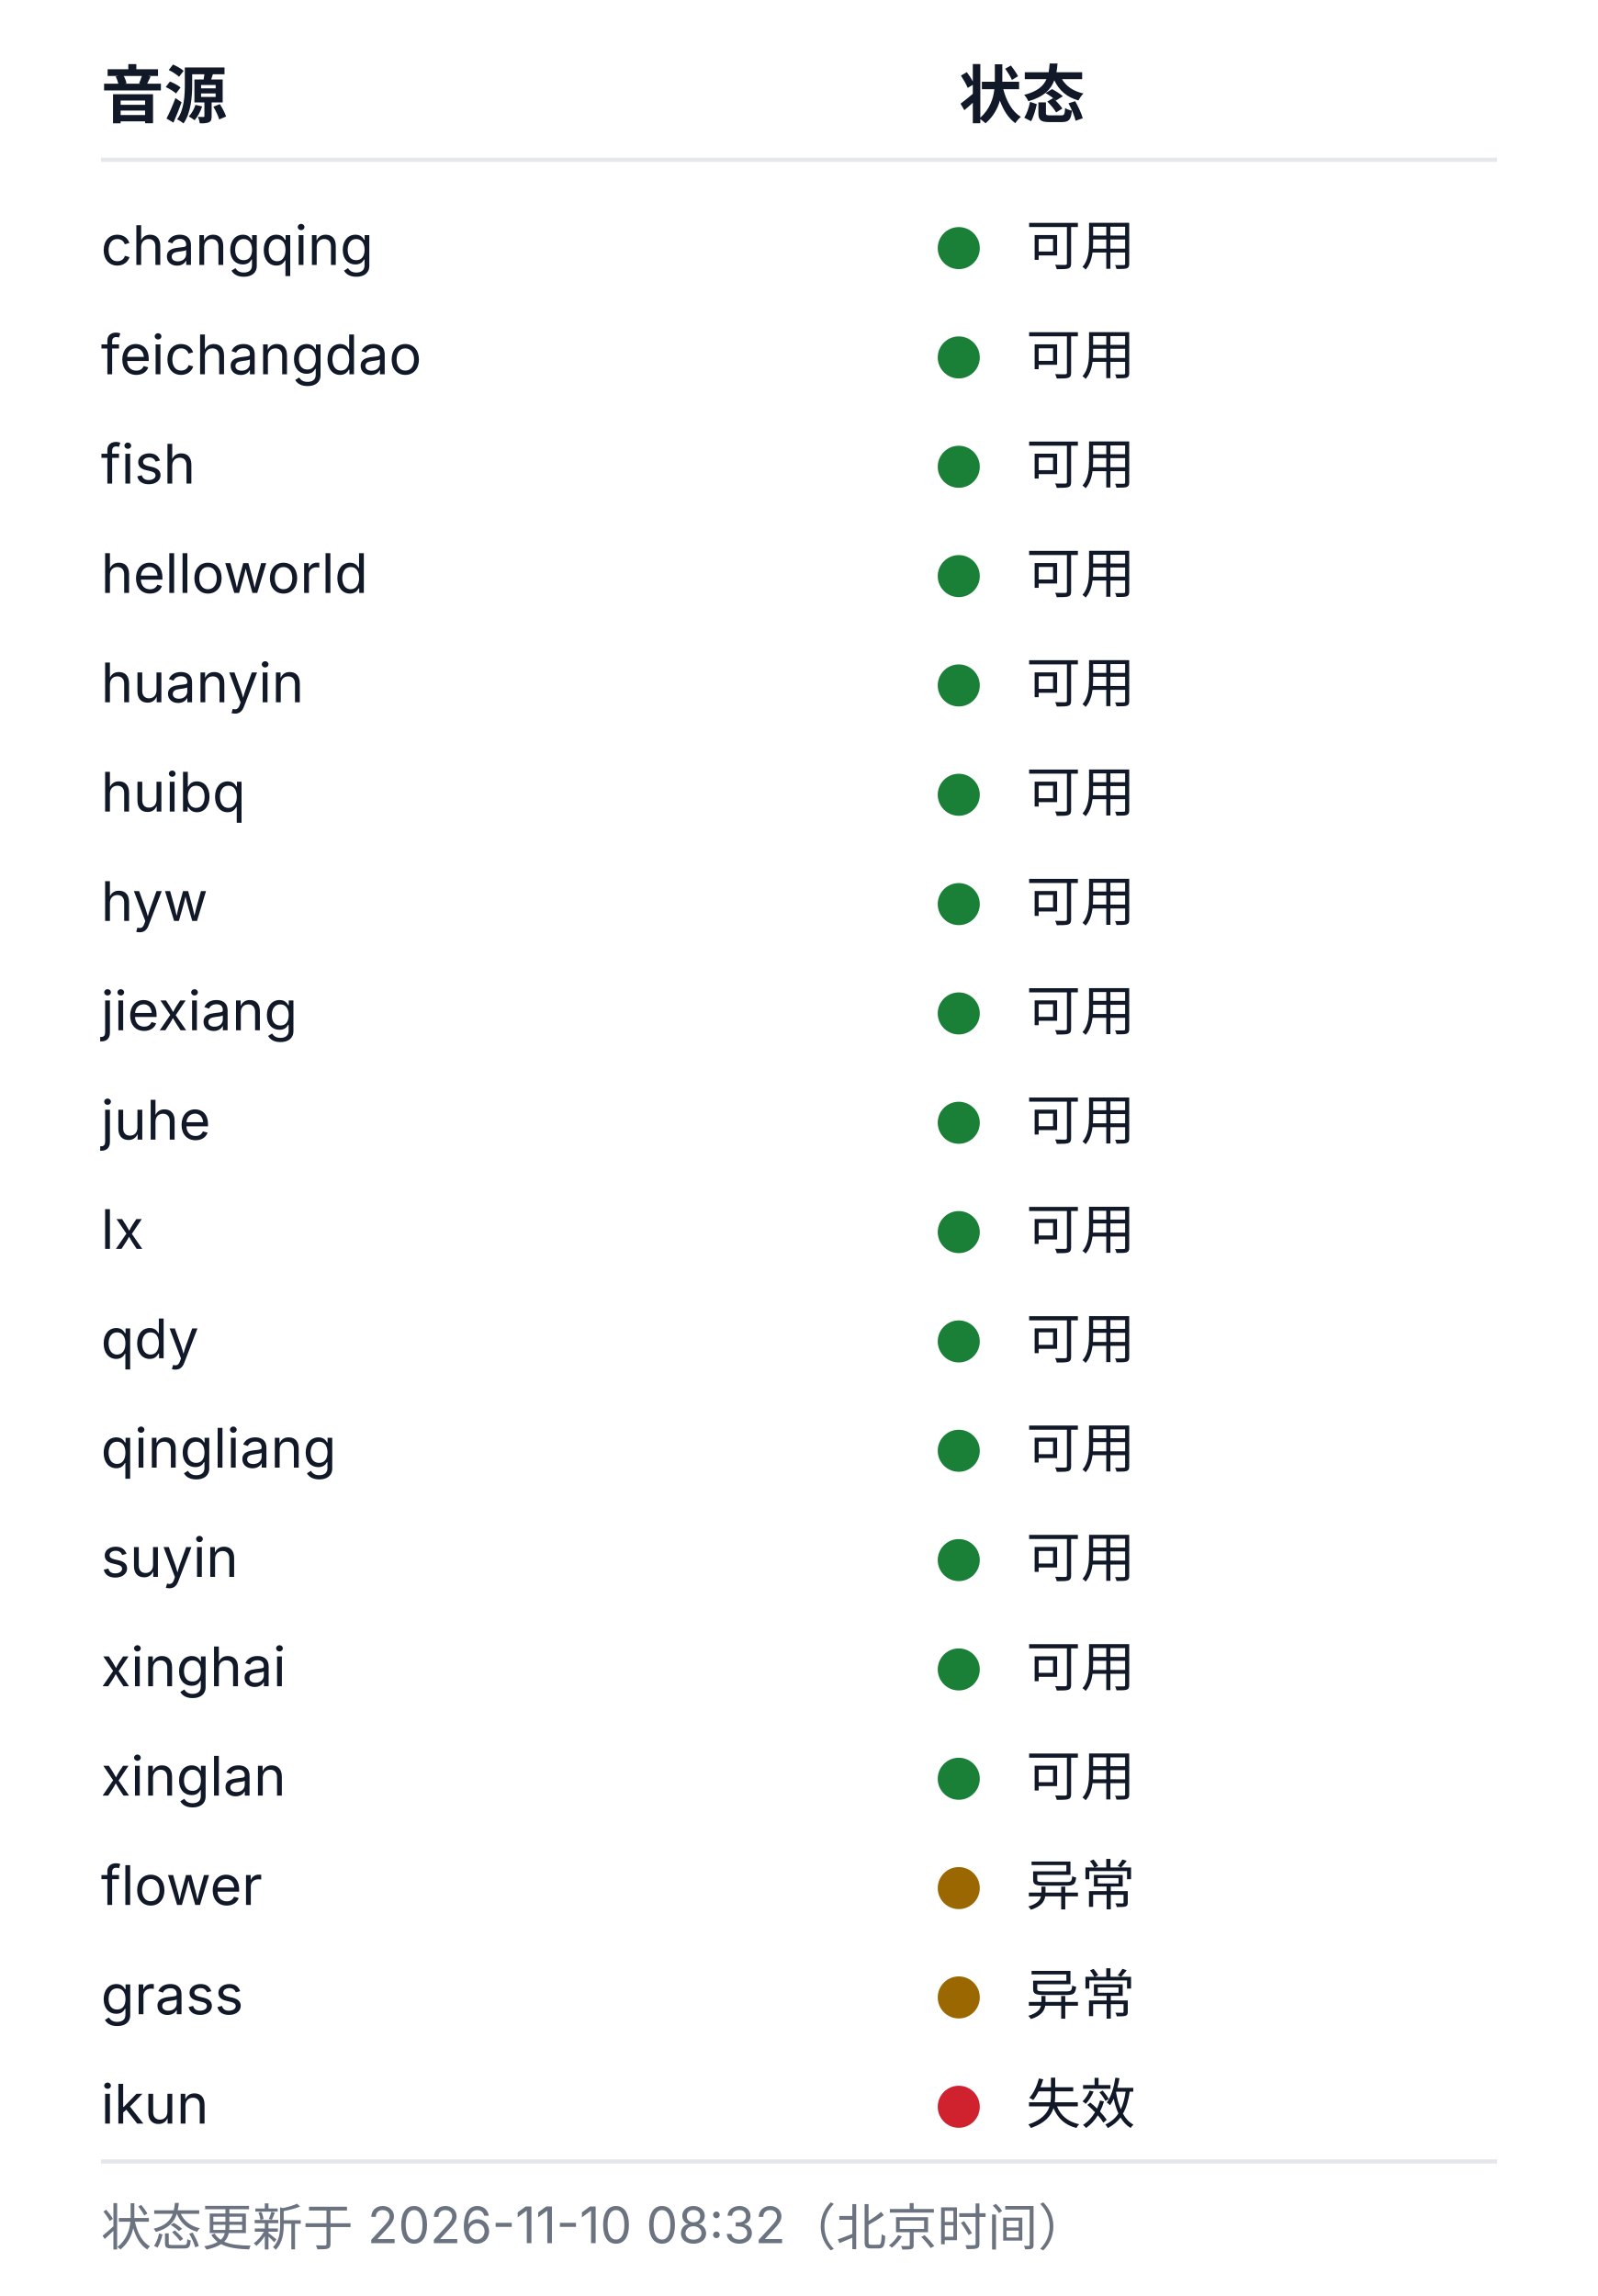
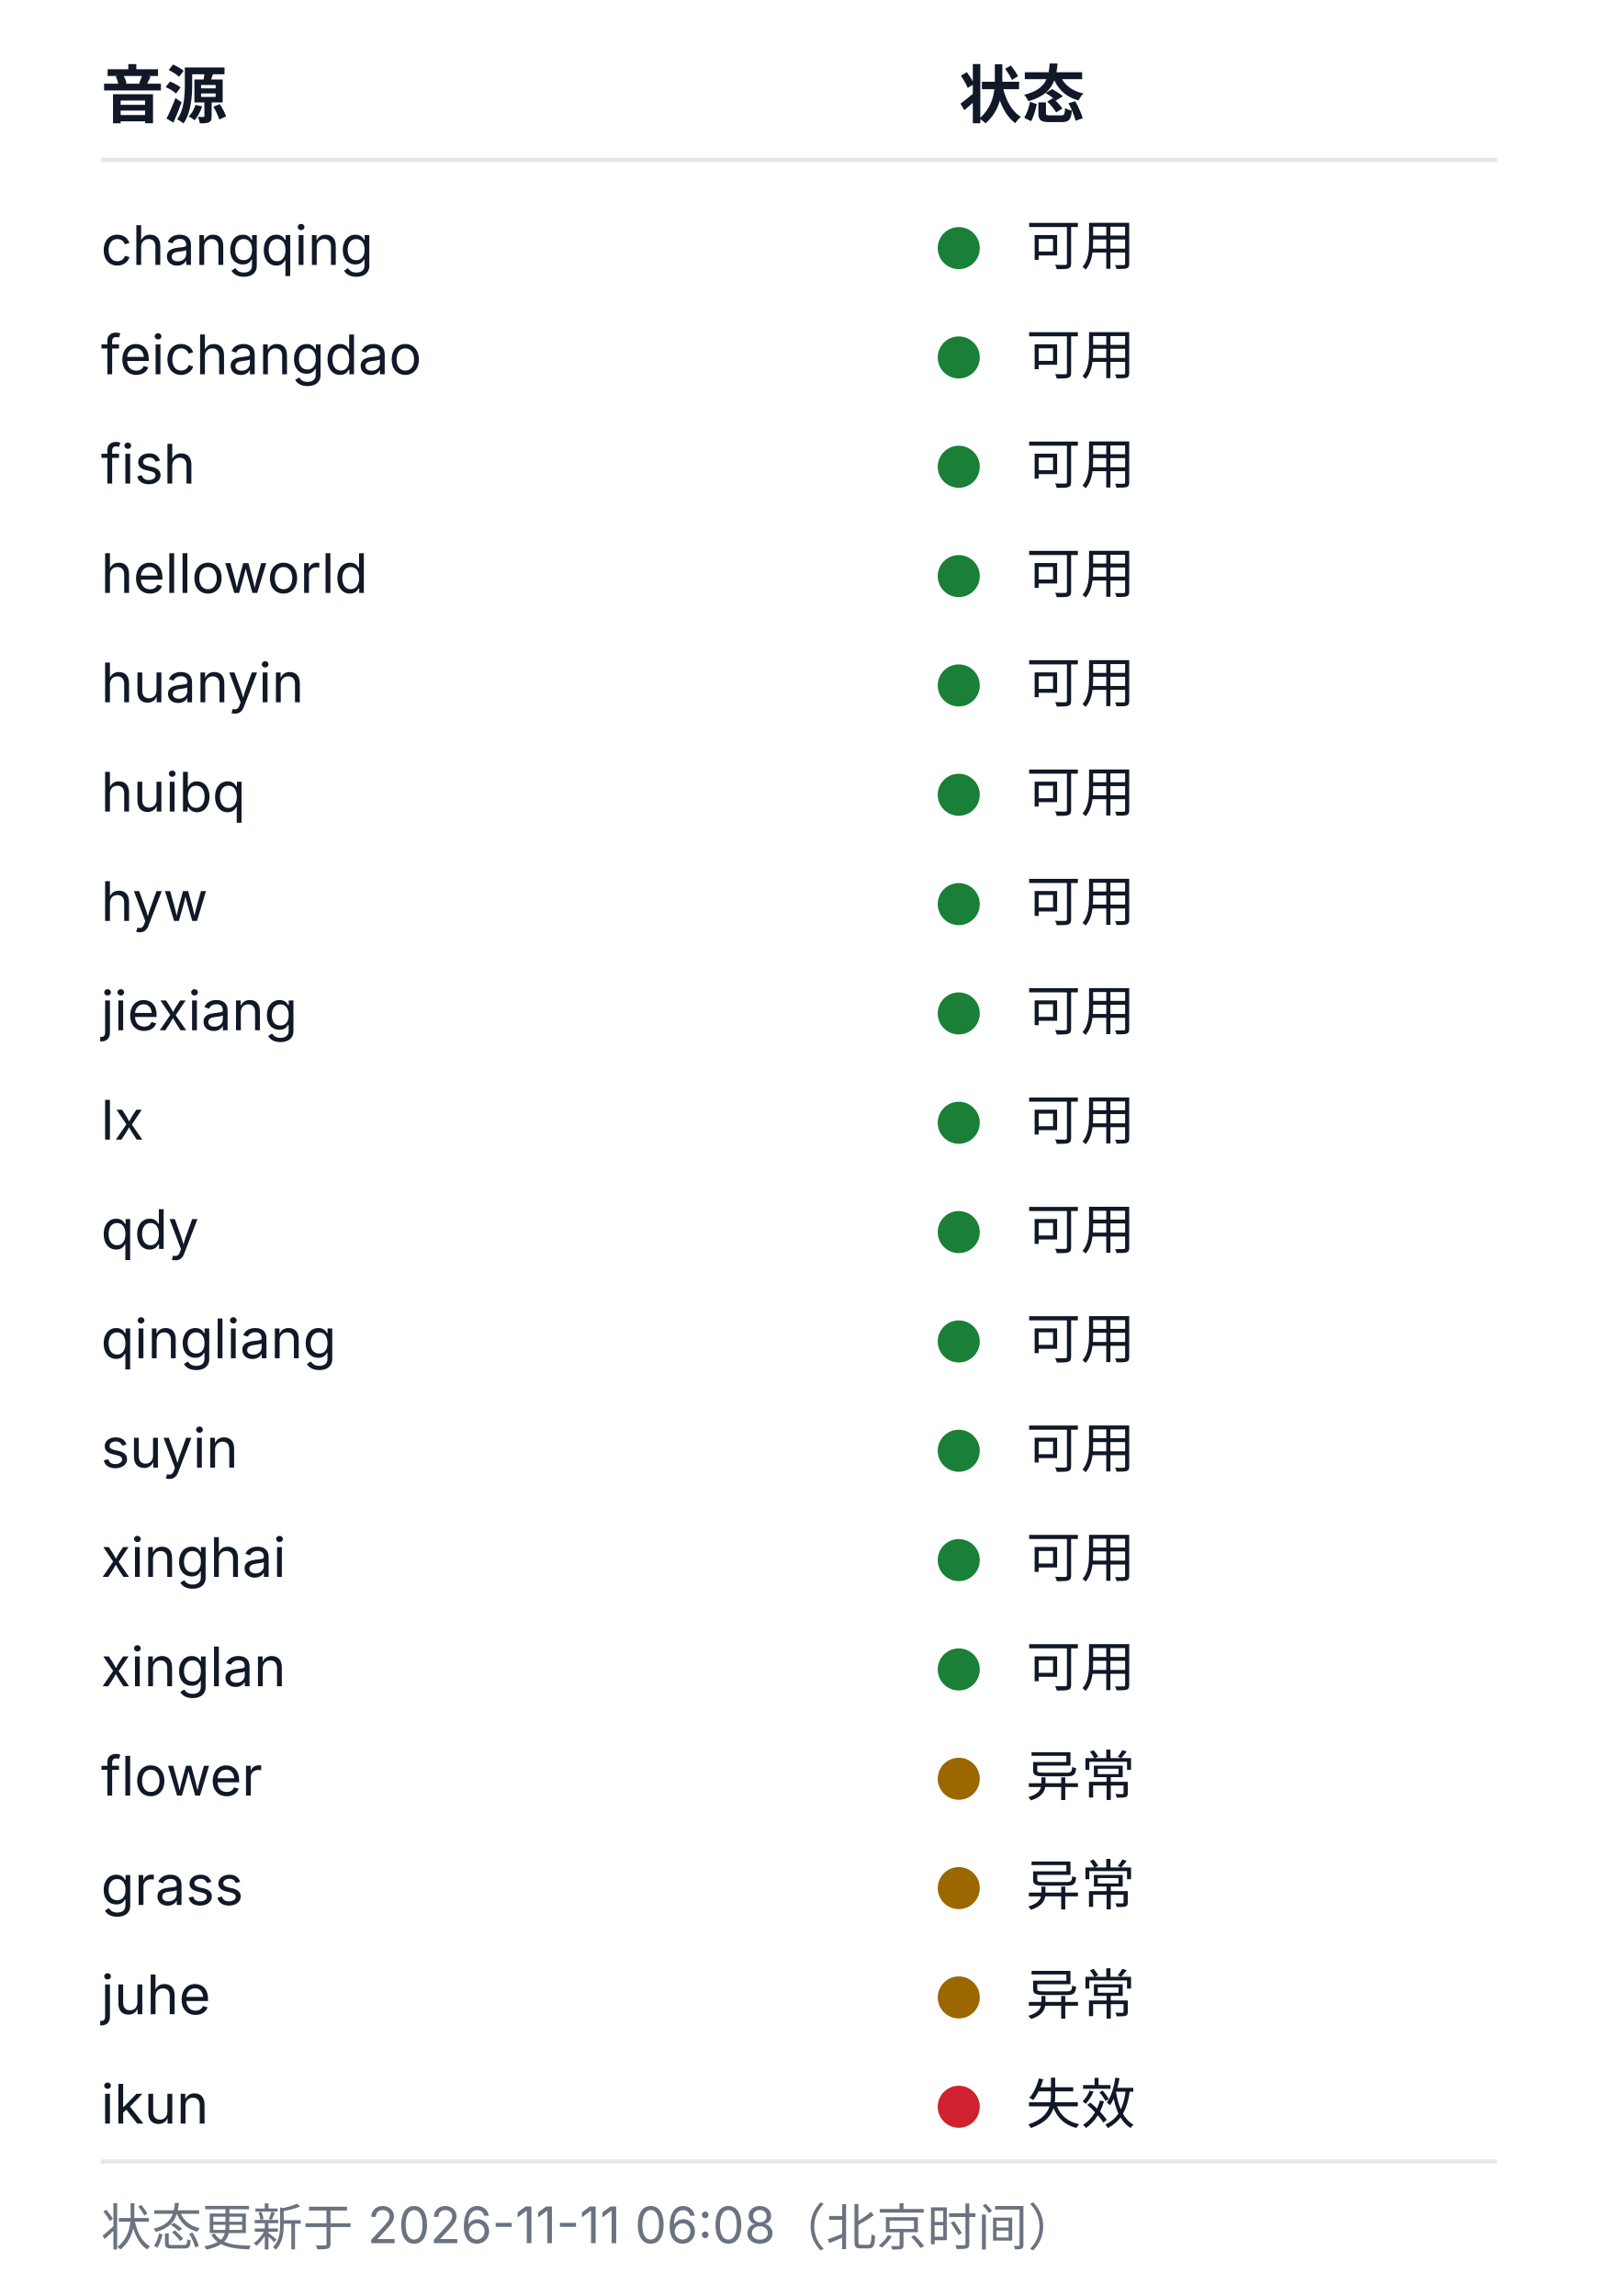
<svg xmlns="http://www.w3.org/2000/svg" width="380" height="546" viewBox="0 0 380 546" role="img" aria-labelledby="health-title health-desc">
  <style>
  .bg{fill:#ffffff}
  .rule{stroke:#e5e7eb;stroke-width:1}
  .fg{fill:#111827}
  .muted{fill:#6b7280}
  .fg,.muted{font-family:-apple-system, BlinkMacSystemFont, 'Segoe UI', 'Noto Sans SC', 'Microsoft YaHei', sans-serif}
  .h{font-size:15px;font-weight:600}
  .cell{font-size:13px;font-weight:400}
  .foot{font-size:12px;font-weight:400}
  .ok{fill:#1a7f37}.warn{fill:#9a6700}.dead{fill:#cf222e}.na{fill:#8250df}
  @media (prefers-color-scheme: dark){
    .bg{fill:#0d1117}
    .rule{stroke:#21262d}
    .fg{fill:#c9d1d9}
    .muted{fill:#8b949e}
    .ok{fill:#3fb950}.warn{fill:#d29922}.dead{fill:#f85149}.na{fill:#a371f7}
  }
</style>
  <rect class="bg" width="380" height="546" />
  <text class="fg h" x="24" y="28">音源</text>
  <text class="fg h" x="228" y="28">状态</text>
  <line class="rule" x1="24" y1="38" x2="356" y2="38" />
  <text class="fg cell" x="24" y="63">changqing</text>
  <circle class="dot ok" cx="228" cy="59" r="5" />
  <text class="fg cell" x="244" y="63">可用</text>
  <text class="fg cell" x="24" y="89">feichangdao</text>
  <circle class="dot ok" cx="228" cy="85" r="5" />
  <text class="fg cell" x="244" y="89">可用</text>
  <text class="fg cell" x="24" y="115">fish</text>
  <circle class="dot ok" cx="228" cy="111" r="5" />
  <text class="fg cell" x="244" y="115">可用</text>
  <text class="fg cell" x="24" y="141">helloworld</text>
  <circle class="dot ok" cx="228" cy="137" r="5" />
  <text class="fg cell" x="244" y="141">可用</text>
  <text class="fg cell" x="24" y="167">huanyin</text>
  <circle class="dot ok" cx="228" cy="163" r="5" />
  <text class="fg cell" x="244" y="167">可用</text>
  <text class="fg cell" x="24" y="193">huibq</text>
  <circle class="dot ok" cx="228" cy="189" r="5" />
  <text class="fg cell" x="244" y="193">可用</text>
  <text class="fg cell" x="24" y="219">hyw</text>
  <circle class="dot ok" cx="228" cy="215" r="5" />
  <text class="fg cell" x="244" y="219">可用</text>
  <text class="fg cell" x="24" y="245">jiexiang</text>
  <circle class="dot ok" cx="228" cy="241" r="5" />
  <text class="fg cell" x="244" y="245">可用</text>
-   <text class="fg cell" x="24" y="271">juhe</text>
+   <text class="fg cell" x="24" y="271">lx</text>
  <circle class="dot ok" cx="228" cy="267" r="5" />
  <text class="fg cell" x="244" y="271">可用</text>
-   <text class="fg cell" x="24" y="297">lx</text>
+   <text class="fg cell" x="24" y="297">qdy</text>
  <circle class="dot ok" cx="228" cy="293" r="5" />
  <text class="fg cell" x="244" y="297">可用</text>
-   <text class="fg cell" x="24" y="323">qdy</text>
+   <text class="fg cell" x="24" y="323">qingliang</text>
  <circle class="dot ok" cx="228" cy="319" r="5" />
  <text class="fg cell" x="244" y="323">可用</text>
-   <text class="fg cell" x="24" y="349">qingliang</text>
+   <text class="fg cell" x="24" y="349">suyin</text>
  <circle class="dot ok" cx="228" cy="345" r="5" />
  <text class="fg cell" x="244" y="349">可用</text>
-   <text class="fg cell" x="24" y="375">suyin</text>
+   <text class="fg cell" x="24" y="375">xinghai</text>
  <circle class="dot ok" cx="228" cy="371" r="5" />
  <text class="fg cell" x="244" y="375">可用</text>
-   <text class="fg cell" x="24" y="401">xinghai</text>
+   <text class="fg cell" x="24" y="401">xinglan</text>
  <circle class="dot ok" cx="228" cy="397" r="5" />
  <text class="fg cell" x="244" y="401">可用</text>
-   <text class="fg cell" x="24" y="427">xinglan</text>
-   <circle class="dot ok" cx="228" cy="423" r="5" />
-   <text class="fg cell" x="244" y="427">可用</text>
-   <text class="fg cell" x="24" y="453">flower</text>
+   <text class="fg cell" x="24" y="427">flower</text>
+   <circle class="dot warn" cx="228" cy="423" r="5" />
+   <text class="fg cell" x="244" y="427">异常</text>
+   <text class="fg cell" x="24" y="453">grass</text>
  <circle class="dot warn" cx="228" cy="449" r="5" />
  <text class="fg cell" x="244" y="453">异常</text>
-   <text class="fg cell" x="24" y="479">grass</text>
+   <text class="fg cell" x="24" y="479">juhe</text>
  <circle class="dot warn" cx="228" cy="475" r="5" />
  <text class="fg cell" x="244" y="479">异常</text>
  <text class="fg cell" x="24" y="505">ikun</text>
  <circle class="dot dead" cx="228" cy="501" r="5" />
  <text class="fg cell" x="244" y="505">失效</text>
  <line class="rule" x1="24" y1="514" x2="356" y2="514" />
-   <text class="muted foot" x="24" y="534">状态更新于 2026-11-10 08:32（北京时间）</text>
+   <text class="muted foot" x="24" y="534">状态更新于 2026-11-11 06:08（北京时间）</text>
</svg>
